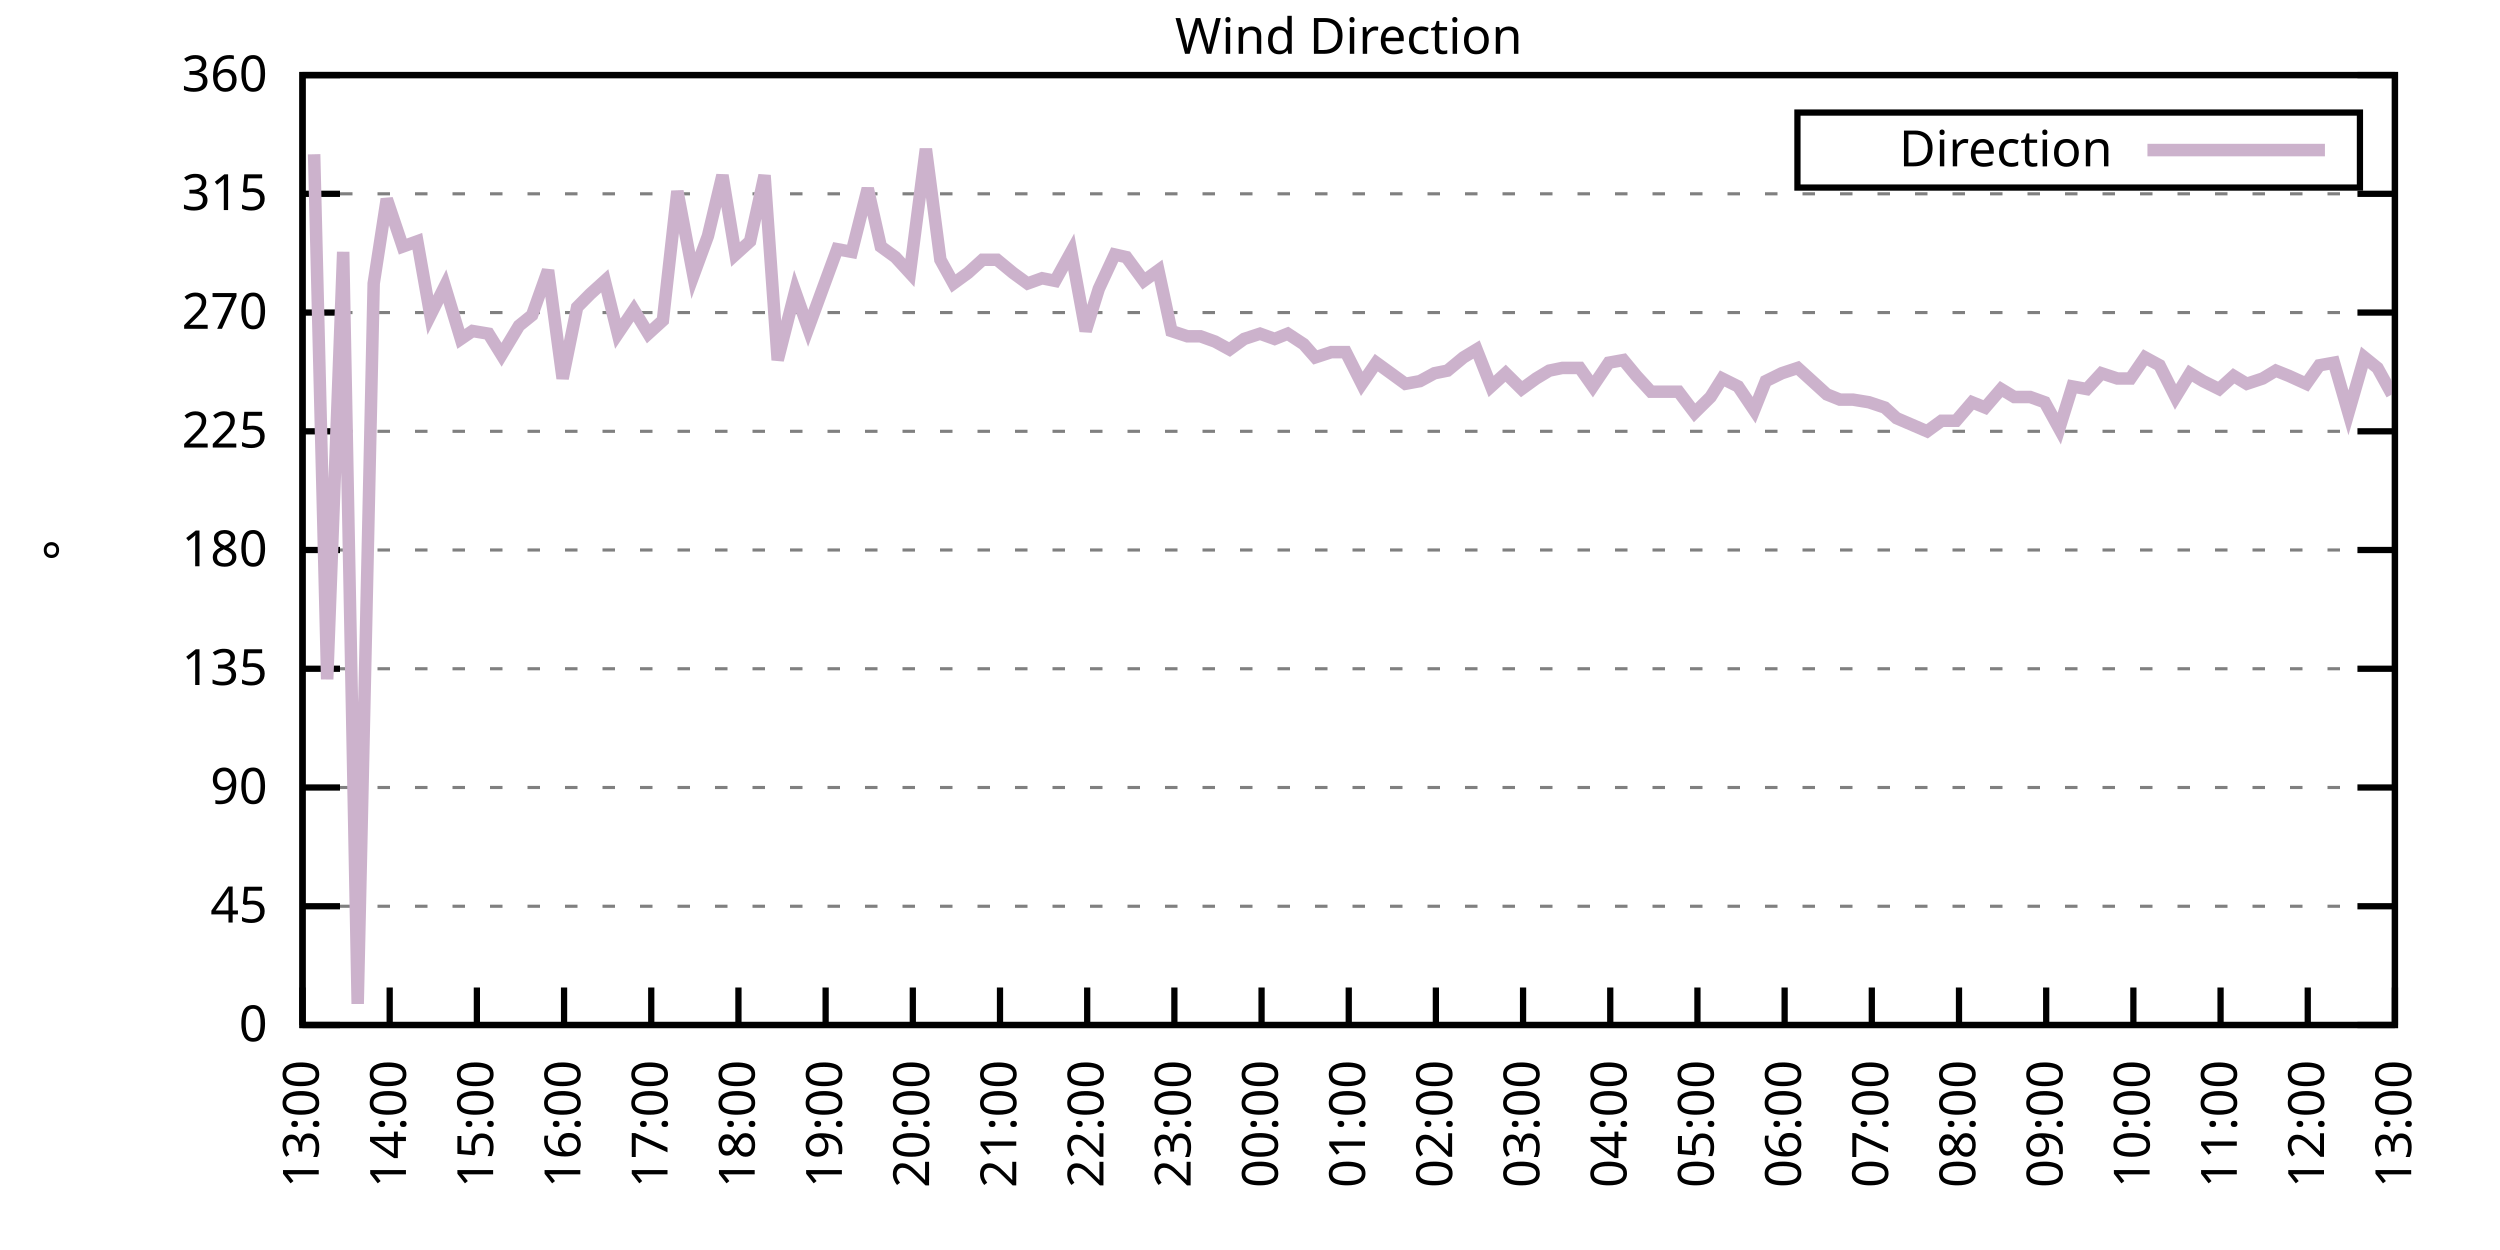
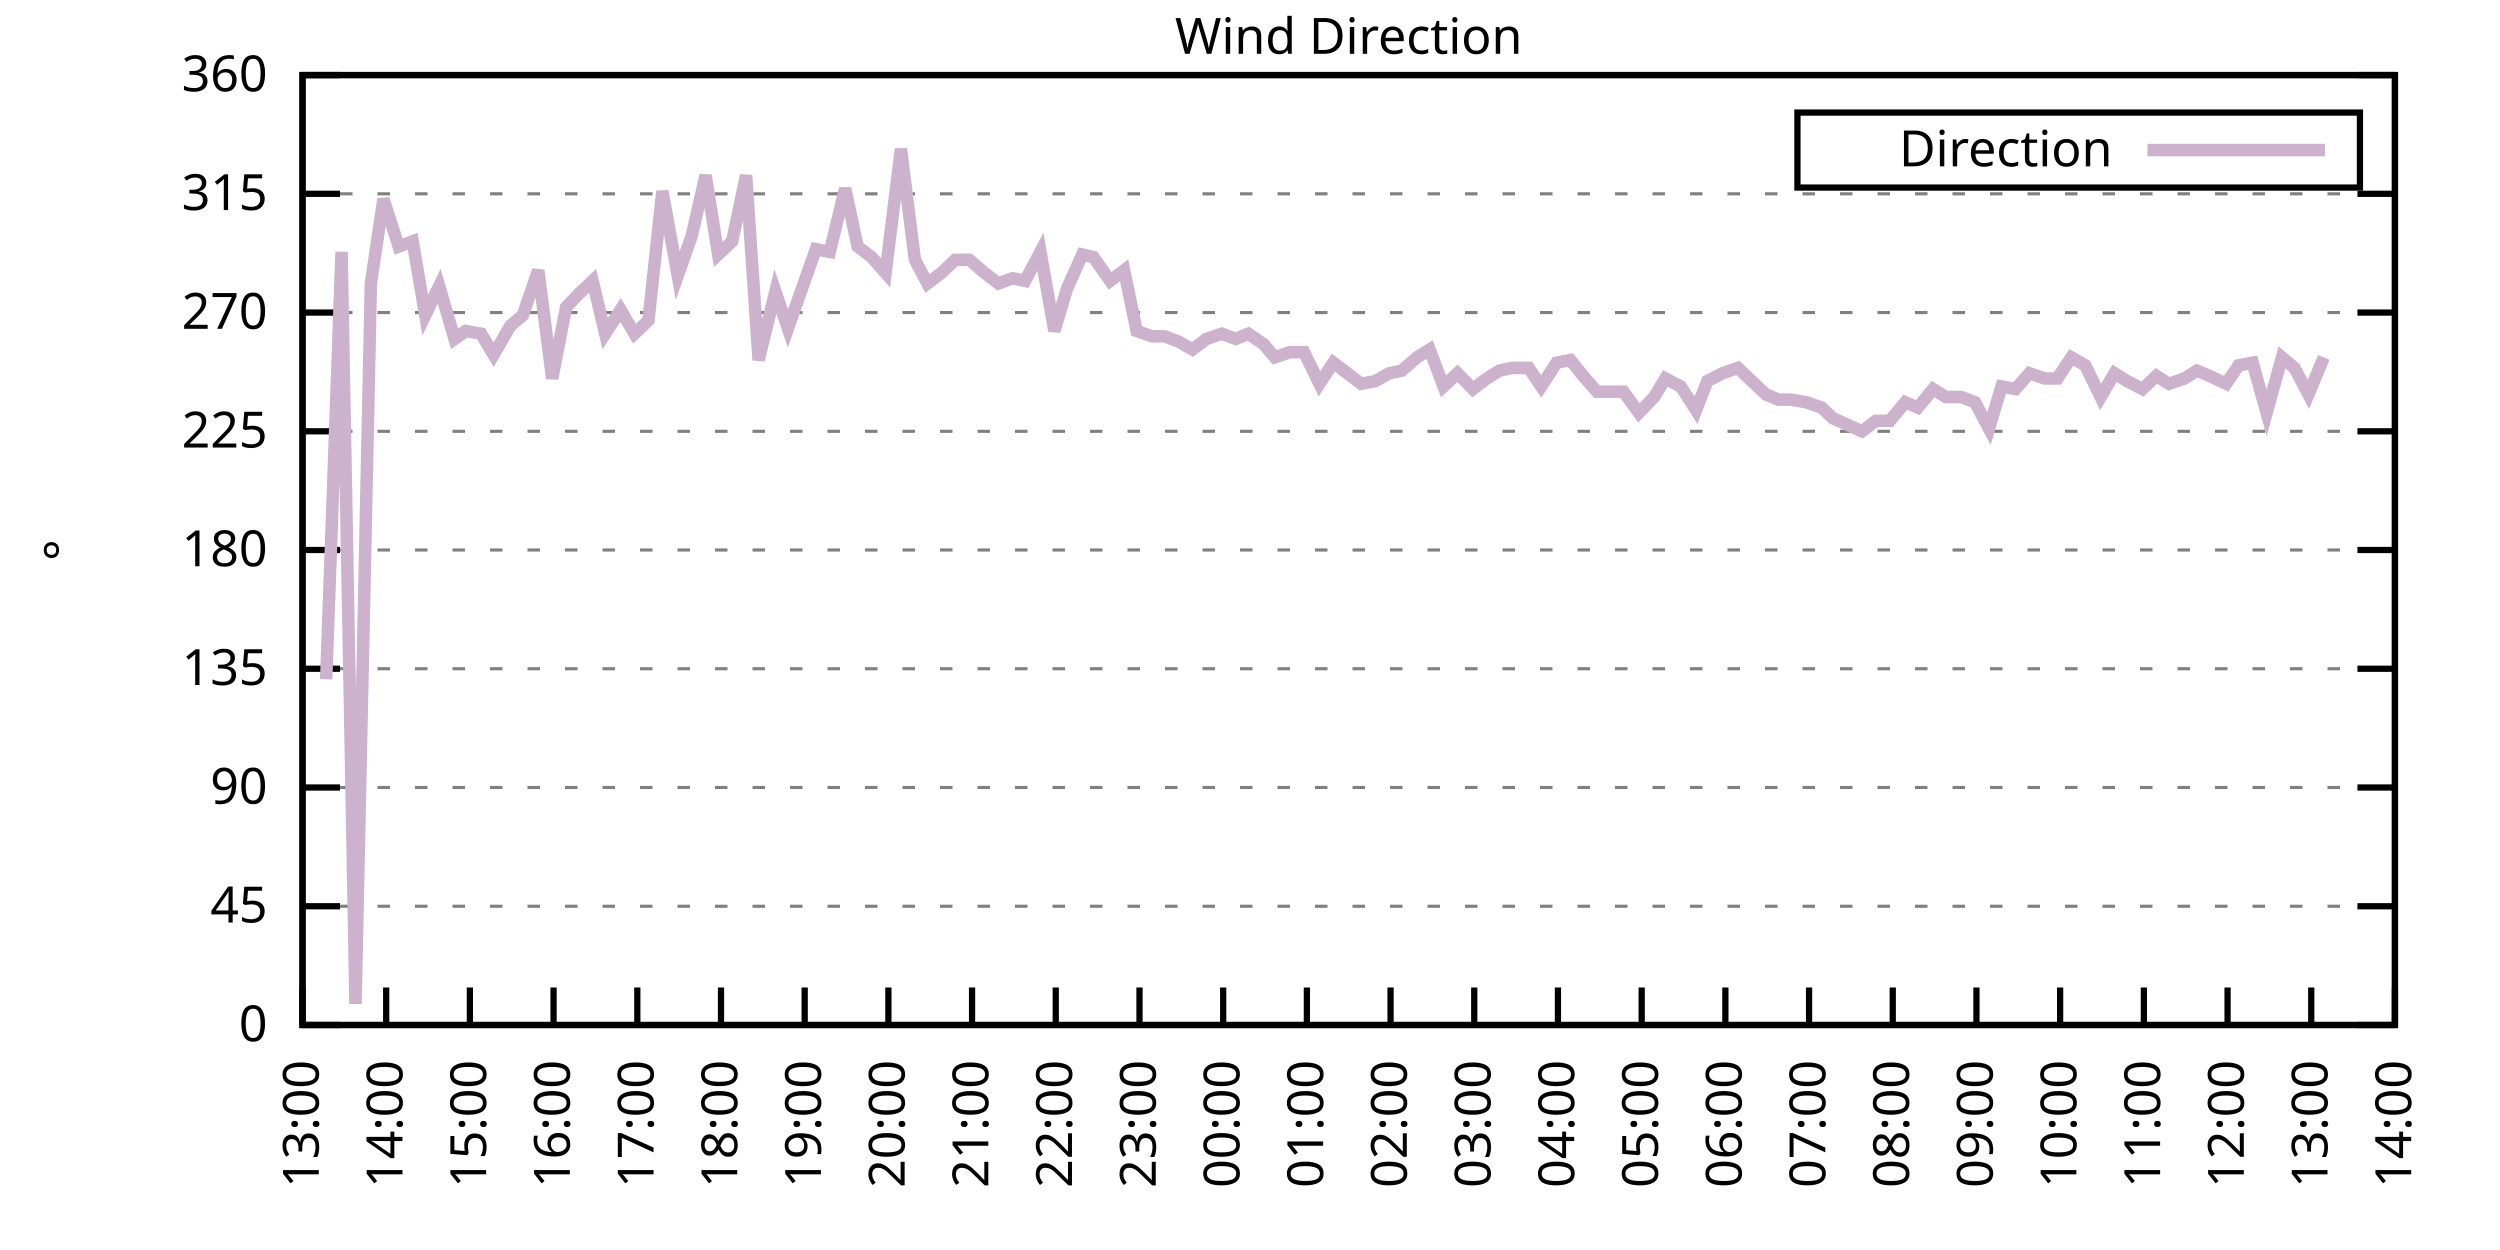
<svg xmlns="http://www.w3.org/2000/svg" xmlns:xlink="http://www.w3.org/1999/xlink" width="400" height="200" viewBox="0 0 400 200">
  <g id="gnuplot_canvas">
    <rect x="0" y="0" width="400" height="200" fill="none" />
    <defs>
      <circle id="gpDot" r="0.5" stroke-width="0.5" stroke="currentColor" />
      <path id="gpPt0" stroke-width="0.333" stroke="currentColor" d="M-1,0 h2 M0,-1 v2" />
      <path id="gpPt1" stroke-width="0.333" stroke="currentColor" d="M-1,-1 L1,1 M1,-1 L-1,1" />
      <path id="gpPt2" stroke-width="0.333" stroke="currentColor" d="M-1,0 L1,0 M0,-1 L0,1 M-1,-1 L1,1 M-1,1 L1,-1" />
      <rect id="gpPt3" stroke-width="0.333" stroke="currentColor" x="-1" y="-1" width="2" height="2" />
      <rect id="gpPt4" stroke-width="0.333" stroke="currentColor" fill="currentColor" x="-1" y="-1" width="2" height="2" />
      <circle id="gpPt5" stroke-width="0.333" stroke="currentColor" cx="0" cy="0" r="1" />
      <use xlink:href="#gpPt5" id="gpPt6" fill="currentColor" stroke="none" />
      <path id="gpPt7" stroke-width="0.333" stroke="currentColor" d="M0,-1.33 L-1.33,0.67 L1.33,0.67 z" />
      <use xlink:href="#gpPt7" id="gpPt8" fill="currentColor" stroke="none" />
      <use xlink:href="#gpPt7" id="gpPt9" stroke="currentColor" transform="rotate(180)" />
      <use xlink:href="#gpPt9" id="gpPt10" fill="currentColor" stroke="none" />
      <use xlink:href="#gpPt3" id="gpPt11" stroke="currentColor" transform="rotate(45)" />
      <use xlink:href="#gpPt11" id="gpPt12" fill="currentColor" stroke="none" />
      <path id="gpPt13" stroke-width="0.333" stroke="currentColor" d="M0,1.330 L1.265,0.411 L0.782,-1.067 L-0.782,-1.076 L-1.265,0.411 z" />
      <use xlink:href="#gpPt13" id="gpPt14" fill="currentColor" stroke="none" />
      <filter id="textbox" filterUnits="objectBoundingBox" x="0" y="0" height="1" width="1">
        <feFlood flood-color="white" flood-opacity="1" result="bgnd" />
        <feComposite in="SourceGraphic" in2="bgnd" operator="atop" />
      </filter>
      <filter id="greybox" filterUnits="objectBoundingBox" x="0" y="0" height="1" width="1">
        <feFlood flood-color="lightgrey" flood-opacity="1" result="grey" />
        <feComposite in="SourceGraphic" in2="grey" operator="atop" />
      </filter>
    </defs>
    <g fill="none" color="white" stroke="currentColor" stroke-width="1.00" stroke-linecap="butt" stroke-linejoin="miter">
</g>
    <g fill="none" color="black" stroke="currentColor" stroke-width="1.00" stroke-linecap="butt" stroke-linejoin="miter">
      <g stroke="none" shape-rendering="crispEdges">
        <polygon fill="rgb(255, 255, 255)" points="48.40,164.00 383.18,164.00 383.18,12.02 48.40,12.02 " />
      </g>
    </g>
    <g fill="none" color="black" stroke="currentColor" stroke-width="1.00" stroke-linecap="butt" stroke-linejoin="miter">
</g>
    <g fill="none" color="black" stroke="black" stroke-width="0.50" stroke-linecap="butt" stroke-linejoin="miter">
</g>
    <g fill="none" color="gray" stroke="currentColor" stroke-width="0.50" stroke-linecap="butt" stroke-linejoin="miter">
      <path stroke="gray" stroke-dasharray="2,4" class="gridline" d="M48.40,164.00 L383.19,164.00  " />
    </g>
    <g fill="none" color="gray" stroke="gray" stroke-width="1.00" stroke-linecap="butt" stroke-linejoin="miter">
</g>
    <g fill="none" color="black" stroke="currentColor" stroke-width="1.00" stroke-linecap="butt" stroke-linejoin="miter">
      <path stroke="black" d="M48.40,164.00 L54.40,164.00 M383.19,164.00 L377.19,164.00  " />
      <g transform="translate(42.80,166.60)" stroke="none" fill="black" font-family="Sans" font-size="8.00" text-anchor="end">
        <text>
          <tspan font-family="Sans"> 0</tspan>
        </text>
      </g>
    </g>
    <g fill="none" color="black" stroke="currentColor" stroke-width="1.00" stroke-linecap="butt" stroke-linejoin="miter">
</g>
    <g fill="none" color="black" stroke="black" stroke-width="0.50" stroke-linecap="butt" stroke-linejoin="miter">
</g>
    <g fill="none" color="gray" stroke="currentColor" stroke-width="0.50" stroke-linecap="butt" stroke-linejoin="miter">
      <path stroke="gray" stroke-dasharray="2,4" class="gridline" d="M48.40,145.00 L383.19,145.00  " />
    </g>
    <g fill="none" color="gray" stroke="gray" stroke-width="1.00" stroke-linecap="butt" stroke-linejoin="miter">
</g>
    <g fill="none" color="black" stroke="currentColor" stroke-width="1.00" stroke-linecap="butt" stroke-linejoin="miter">
      <path stroke="black" d="M48.40,145.00 L54.40,145.00 M383.19,145.00 L377.19,145.00  " />
      <g transform="translate(42.80,147.60)" stroke="none" fill="black" font-family="Sans" font-size="8.00" text-anchor="end">
        <text>
          <tspan font-family="Sans"> 45</tspan>
        </text>
      </g>
    </g>
    <g fill="none" color="black" stroke="currentColor" stroke-width="1.00" stroke-linecap="butt" stroke-linejoin="miter">
</g>
    <g fill="none" color="black" stroke="black" stroke-width="0.50" stroke-linecap="butt" stroke-linejoin="miter">
</g>
    <g fill="none" color="gray" stroke="currentColor" stroke-width="0.50" stroke-linecap="butt" stroke-linejoin="miter">
      <path stroke="gray" stroke-dasharray="2,4" class="gridline" d="M48.40,126.00 L383.19,126.00  " />
    </g>
    <g fill="none" color="gray" stroke="gray" stroke-width="1.00" stroke-linecap="butt" stroke-linejoin="miter">
</g>
    <g fill="none" color="black" stroke="currentColor" stroke-width="1.00" stroke-linecap="butt" stroke-linejoin="miter">
      <path stroke="black" d="M48.40,126.00 L54.40,126.00 M383.19,126.00 L377.19,126.00  " />
      <g transform="translate(42.80,128.60)" stroke="none" fill="black" font-family="Sans" font-size="8.00" text-anchor="end">
        <text>
          <tspan font-family="Sans"> 90</tspan>
        </text>
      </g>
    </g>
    <g fill="none" color="black" stroke="currentColor" stroke-width="1.00" stroke-linecap="butt" stroke-linejoin="miter">
</g>
    <g fill="none" color="black" stroke="black" stroke-width="0.50" stroke-linecap="butt" stroke-linejoin="miter">
</g>
    <g fill="none" color="gray" stroke="currentColor" stroke-width="0.50" stroke-linecap="butt" stroke-linejoin="miter">
      <path stroke="gray" stroke-dasharray="2,4" class="gridline" d="M48.40,107.00 L383.19,107.00  " />
    </g>
    <g fill="none" color="gray" stroke="gray" stroke-width="1.00" stroke-linecap="butt" stroke-linejoin="miter">
</g>
    <g fill="none" color="black" stroke="currentColor" stroke-width="1.00" stroke-linecap="butt" stroke-linejoin="miter">
      <path stroke="black" d="M48.40,107.00 L54.40,107.00 M383.19,107.00 L377.19,107.00  " />
      <g transform="translate(42.80,109.60)" stroke="none" fill="black" font-family="Sans" font-size="8.00" text-anchor="end">
        <text>
          <tspan font-family="Sans"> 135</tspan>
        </text>
      </g>
    </g>
    <g fill="none" color="black" stroke="currentColor" stroke-width="1.00" stroke-linecap="butt" stroke-linejoin="miter">
</g>
    <g fill="none" color="black" stroke="black" stroke-width="0.50" stroke-linecap="butt" stroke-linejoin="miter">
</g>
    <g fill="none" color="gray" stroke="currentColor" stroke-width="0.50" stroke-linecap="butt" stroke-linejoin="miter">
      <path stroke="gray" stroke-dasharray="2,4" class="gridline" d="M48.40,88.00 L383.19,88.00  " />
    </g>
    <g fill="none" color="gray" stroke="gray" stroke-width="1.00" stroke-linecap="butt" stroke-linejoin="miter">
</g>
    <g fill="none" color="black" stroke="currentColor" stroke-width="1.00" stroke-linecap="butt" stroke-linejoin="miter">
      <path stroke="black" d="M48.40,88.00 L54.40,88.00 M383.19,88.00 L377.19,88.00  " />
      <g transform="translate(42.80,90.60)" stroke="none" fill="black" font-family="Sans" font-size="8.00" text-anchor="end">
        <text>
          <tspan font-family="Sans"> 180</tspan>
        </text>
      </g>
    </g>
    <g fill="none" color="black" stroke="currentColor" stroke-width="1.00" stroke-linecap="butt" stroke-linejoin="miter">
</g>
    <g fill="none" color="black" stroke="black" stroke-width="0.50" stroke-linecap="butt" stroke-linejoin="miter">
</g>
    <g fill="none" color="gray" stroke="currentColor" stroke-width="0.50" stroke-linecap="butt" stroke-linejoin="miter">
      <path stroke="gray" stroke-dasharray="2,4" class="gridline" d="M48.40,69.01 L383.19,69.01  " />
    </g>
    <g fill="none" color="gray" stroke="gray" stroke-width="1.00" stroke-linecap="butt" stroke-linejoin="miter">
</g>
    <g fill="none" color="black" stroke="currentColor" stroke-width="1.00" stroke-linecap="butt" stroke-linejoin="miter">
      <path stroke="black" d="M48.40,69.01 L54.40,69.01 M383.19,69.01 L377.19,69.01  " />
      <g transform="translate(42.80,71.61)" stroke="none" fill="black" font-family="Sans" font-size="8.00" text-anchor="end">
        <text>
          <tspan font-family="Sans"> 225</tspan>
        </text>
      </g>
    </g>
    <g fill="none" color="black" stroke="currentColor" stroke-width="1.00" stroke-linecap="butt" stroke-linejoin="miter">
</g>
    <g fill="none" color="black" stroke="black" stroke-width="0.50" stroke-linecap="butt" stroke-linejoin="miter">
</g>
    <g fill="none" color="gray" stroke="currentColor" stroke-width="0.50" stroke-linecap="butt" stroke-linejoin="miter">
      <path stroke="gray" stroke-dasharray="2,4" class="gridline" d="M48.40,50.01 L383.19,50.01  " />
    </g>
    <g fill="none" color="gray" stroke="gray" stroke-width="1.00" stroke-linecap="butt" stroke-linejoin="miter">
</g>
    <g fill="none" color="black" stroke="currentColor" stroke-width="1.00" stroke-linecap="butt" stroke-linejoin="miter">
      <path stroke="black" d="M48.40,50.01 L54.40,50.01 M383.19,50.01 L377.19,50.01  " />
      <g transform="translate(42.80,52.61)" stroke="none" fill="black" font-family="Sans" font-size="8.00" text-anchor="end">
        <text>
          <tspan font-family="Sans"> 270</tspan>
        </text>
      </g>
    </g>
    <g fill="none" color="black" stroke="currentColor" stroke-width="1.00" stroke-linecap="butt" stroke-linejoin="miter">
</g>
    <g fill="none" color="black" stroke="black" stroke-width="0.50" stroke-linecap="butt" stroke-linejoin="miter">
</g>
    <g fill="none" color="gray" stroke="currentColor" stroke-width="0.50" stroke-linecap="butt" stroke-linejoin="miter">
      <path stroke="gray" stroke-dasharray="2,4" class="gridline" d="M48.40,31.01 L383.19,31.01  " />
    </g>
    <g fill="none" color="gray" stroke="gray" stroke-width="1.00" stroke-linecap="butt" stroke-linejoin="miter">
</g>
    <g fill="none" color="black" stroke="currentColor" stroke-width="1.00" stroke-linecap="butt" stroke-linejoin="miter">
      <path stroke="black" d="M48.40,31.01 L54.40,31.01 M383.19,31.01 L377.19,31.01  " />
      <g transform="translate(42.80,33.61)" stroke="none" fill="black" font-family="Sans" font-size="8.00" text-anchor="end">
        <text>
          <tspan font-family="Sans"> 315</tspan>
        </text>
      </g>
    </g>
    <g fill="none" color="black" stroke="currentColor" stroke-width="1.00" stroke-linecap="butt" stroke-linejoin="miter">
</g>
    <g fill="none" color="black" stroke="black" stroke-width="0.50" stroke-linecap="butt" stroke-linejoin="miter">
</g>
    <g fill="none" color="gray" stroke="currentColor" stroke-width="0.50" stroke-linecap="butt" stroke-linejoin="miter">
      <path stroke="gray" stroke-dasharray="2,4" class="gridline" d="M48.40,12.01 L383.19,12.01  " />
    </g>
    <g fill="none" color="gray" stroke="gray" stroke-width="1.00" stroke-linecap="butt" stroke-linejoin="miter">
</g>
    <g fill="none" color="black" stroke="currentColor" stroke-width="1.00" stroke-linecap="butt" stroke-linejoin="miter">
      <path stroke="black" d="M48.40,12.01 L54.40,12.01 M383.19,12.01 L377.19,12.01  " />
      <g transform="translate(42.80,14.61)" stroke="none" fill="black" font-family="Sans" font-size="8.00" text-anchor="end">
        <text>
          <tspan font-family="Sans"> 360</tspan>
        </text>
      </g>
    </g>
    <g fill="none" color="black" stroke="currentColor" stroke-width="1.00" stroke-linecap="butt" stroke-linejoin="miter">
      <path stroke="black" d="M48.40,164.00 L48.40,158.00  " />
      <g transform="translate(51.00,169.60) rotate(270.00)" stroke="none" fill="black" font-family="Sans" font-size="8.00" text-anchor="end">
        <text>
          <tspan font-family="Sans">13:00</tspan>
        </text>
      </g>
    </g>
    <g fill="none" color="black" stroke="currentColor" stroke-width="1.00" stroke-linecap="butt" stroke-linejoin="miter">
-       <path stroke="black" d="M62.35,164.00 L62.35,158.00  " />
-       <g transform="translate(64.95,169.60) rotate(270.00)" stroke="none" fill="black" font-family="Sans" font-size="8.00" text-anchor="end">
+       <path stroke="black" d="M61.79,164.00 L61.79,158.00  " />
+       <g transform="translate(64.39,169.60) rotate(270.00)" stroke="none" fill="black" font-family="Sans" font-size="8.00" text-anchor="end">
        <text>
          <tspan font-family="Sans">14:00</tspan>
        </text>
      </g>
    </g>
    <g fill="none" color="black" stroke="currentColor" stroke-width="1.00" stroke-linecap="butt" stroke-linejoin="miter">
-       <path stroke="black" d="M76.30,164.00 L76.30,158.00  " />
-       <g transform="translate(78.90,169.60) rotate(270.00)" stroke="none" fill="black" font-family="Sans" font-size="8.00" text-anchor="end">
+       <path stroke="black" d="M75.18,164.00 L75.18,158.00  " />
+       <g transform="translate(77.78,169.60) rotate(270.00)" stroke="none" fill="black" font-family="Sans" font-size="8.00" text-anchor="end">
        <text>
          <tspan font-family="Sans">15:00</tspan>
        </text>
      </g>
    </g>
    <g fill="none" color="black" stroke="currentColor" stroke-width="1.00" stroke-linecap="butt" stroke-linejoin="miter">
-       <path stroke="black" d="M90.25,164.00 L90.25,158.00  " />
-       <g transform="translate(92.85,169.60) rotate(270.00)" stroke="none" fill="black" font-family="Sans" font-size="8.00" text-anchor="end">
+       <path stroke="black" d="M88.57,164.00 L88.57,158.00  " />
+       <g transform="translate(91.17,169.60) rotate(270.00)" stroke="none" fill="black" font-family="Sans" font-size="8.00" text-anchor="end">
        <text>
          <tspan font-family="Sans">16:00</tspan>
        </text>
      </g>
    </g>
    <g fill="none" color="black" stroke="currentColor" stroke-width="1.00" stroke-linecap="butt" stroke-linejoin="miter">
-       <path stroke="black" d="M104.20,164.00 L104.20,158.00  " />
-       <g transform="translate(106.80,169.60) rotate(270.00)" stroke="none" fill="black" font-family="Sans" font-size="8.00" text-anchor="end">
+       <path stroke="black" d="M101.97,164.00 L101.97,158.00  " />
+       <g transform="translate(104.57,169.60) rotate(270.00)" stroke="none" fill="black" font-family="Sans" font-size="8.00" text-anchor="end">
        <text>
          <tspan font-family="Sans">17:00</tspan>
        </text>
      </g>
    </g>
    <g fill="none" color="black" stroke="currentColor" stroke-width="1.00" stroke-linecap="butt" stroke-linejoin="miter">
-       <path stroke="black" d="M118.15,164.00 L118.15,158.00  " />
-       <g transform="translate(120.75,169.60) rotate(270.00)" stroke="none" fill="black" font-family="Sans" font-size="8.00" text-anchor="end">
+       <path stroke="black" d="M115.36,164.00 L115.36,158.00  " />
+       <g transform="translate(117.96,169.60) rotate(270.00)" stroke="none" fill="black" font-family="Sans" font-size="8.00" text-anchor="end">
        <text>
          <tspan font-family="Sans">18:00</tspan>
        </text>
      </g>
    </g>
    <g fill="none" color="black" stroke="currentColor" stroke-width="1.00" stroke-linecap="butt" stroke-linejoin="miter">
-       <path stroke="black" d="M132.10,164.00 L132.10,158.00  " />
-       <g transform="translate(134.70,169.60) rotate(270.00)" stroke="none" fill="black" font-family="Sans" font-size="8.00" text-anchor="end">
+       <path stroke="black" d="M128.75,164.00 L128.75,158.00  " />
+       <g transform="translate(131.35,169.60) rotate(270.00)" stroke="none" fill="black" font-family="Sans" font-size="8.00" text-anchor="end">
        <text>
          <tspan font-family="Sans">19:00</tspan>
        </text>
      </g>
    </g>
    <g fill="none" color="black" stroke="currentColor" stroke-width="1.00" stroke-linecap="butt" stroke-linejoin="miter">
-       <path stroke="black" d="M146.05,164.00 L146.05,158.00  " />
-       <g transform="translate(148.65,169.60) rotate(270.00)" stroke="none" fill="black" font-family="Sans" font-size="8.00" text-anchor="end">
+       <path stroke="black" d="M142.14,164.00 L142.14,158.00  " />
+       <g transform="translate(144.74,169.60) rotate(270.00)" stroke="none" fill="black" font-family="Sans" font-size="8.00" text-anchor="end">
        <text>
          <tspan font-family="Sans">20:00</tspan>
        </text>
      </g>
    </g>
    <g fill="none" color="black" stroke="currentColor" stroke-width="1.00" stroke-linecap="butt" stroke-linejoin="miter">
-       <path stroke="black" d="M160.00,164.00 L160.00,158.00  " />
-       <g transform="translate(162.60,169.60) rotate(270.00)" stroke="none" fill="black" font-family="Sans" font-size="8.00" text-anchor="end">
+       <path stroke="black" d="M155.53,164.00 L155.53,158.00  " />
+       <g transform="translate(158.13,169.60) rotate(270.00)" stroke="none" fill="black" font-family="Sans" font-size="8.00" text-anchor="end">
        <text>
          <tspan font-family="Sans">21:00</tspan>
        </text>
      </g>
    </g>
    <g fill="none" color="black" stroke="currentColor" stroke-width="1.00" stroke-linecap="butt" stroke-linejoin="miter">
-       <path stroke="black" d="M173.95,164.00 L173.95,158.00  " />
-       <g transform="translate(176.55,169.60) rotate(270.00)" stroke="none" fill="black" font-family="Sans" font-size="8.00" text-anchor="end">
+       <path stroke="black" d="M168.92,164.00 L168.92,158.00  " />
+       <g transform="translate(171.52,169.60) rotate(270.00)" stroke="none" fill="black" font-family="Sans" font-size="8.00" text-anchor="end">
        <text>
          <tspan font-family="Sans">22:00</tspan>
        </text>
      </g>
    </g>
    <g fill="none" color="black" stroke="currentColor" stroke-width="1.00" stroke-linecap="butt" stroke-linejoin="miter">
-       <path stroke="black" d="M187.90,164.00 L187.90,158.00  " />
-       <g transform="translate(190.50,169.60) rotate(270.00)" stroke="none" fill="black" font-family="Sans" font-size="8.00" text-anchor="end">
+       <path stroke="black" d="M182.32,164.00 L182.32,158.00  " />
+       <g transform="translate(184.92,169.60) rotate(270.00)" stroke="none" fill="black" font-family="Sans" font-size="8.00" text-anchor="end">
        <text>
          <tspan font-family="Sans">23:00</tspan>
        </text>
      </g>
    </g>
    <g fill="none" color="black" stroke="currentColor" stroke-width="1.00" stroke-linecap="butt" stroke-linejoin="miter">
-       <path stroke="black" d="M201.85,164.00 L201.85,158.00  " />
-       <g transform="translate(204.45,169.60) rotate(270.00)" stroke="none" fill="black" font-family="Sans" font-size="8.00" text-anchor="end">
+       <path stroke="black" d="M195.71,164.00 L195.71,158.00  " />
+       <g transform="translate(198.31,169.60) rotate(270.00)" stroke="none" fill="black" font-family="Sans" font-size="8.00" text-anchor="end">
        <text>
          <tspan font-family="Sans">00:00</tspan>
        </text>
      </g>
    </g>
    <g fill="none" color="black" stroke="currentColor" stroke-width="1.00" stroke-linecap="butt" stroke-linejoin="miter">
-       <path stroke="black" d="M215.80,164.00 L215.80,158.00  " />
-       <g transform="translate(218.40,169.60) rotate(270.00)" stroke="none" fill="black" font-family="Sans" font-size="8.00" text-anchor="end">
+       <path stroke="black" d="M209.10,164.00 L209.10,158.00  " />
+       <g transform="translate(211.70,169.60) rotate(270.00)" stroke="none" fill="black" font-family="Sans" font-size="8.00" text-anchor="end">
        <text>
          <tspan font-family="Sans">01:00</tspan>
        </text>
      </g>
    </g>
    <g fill="none" color="black" stroke="currentColor" stroke-width="1.00" stroke-linecap="butt" stroke-linejoin="miter">
-       <path stroke="black" d="M229.74,164.00 L229.74,158.00  " />
-       <g transform="translate(232.34,169.60) rotate(270.00)" stroke="none" fill="black" font-family="Sans" font-size="8.00" text-anchor="end">
+       <path stroke="black" d="M222.49,164.00 L222.49,158.00  " />
+       <g transform="translate(225.09,169.60) rotate(270.00)" stroke="none" fill="black" font-family="Sans" font-size="8.00" text-anchor="end">
        <text>
          <tspan font-family="Sans">02:00</tspan>
        </text>
      </g>
    </g>
    <g fill="none" color="black" stroke="currentColor" stroke-width="1.00" stroke-linecap="butt" stroke-linejoin="miter">
-       <path stroke="black" d="M243.69,164.00 L243.69,158.00  " />
-       <g transform="translate(246.29,169.60) rotate(270.00)" stroke="none" fill="black" font-family="Sans" font-size="8.00" text-anchor="end">
+       <path stroke="black" d="M235.88,164.00 L235.88,158.00  " />
+       <g transform="translate(238.48,169.60) rotate(270.00)" stroke="none" fill="black" font-family="Sans" font-size="8.00" text-anchor="end">
        <text>
          <tspan font-family="Sans">03:00</tspan>
        </text>
      </g>
    </g>
    <g fill="none" color="black" stroke="currentColor" stroke-width="1.00" stroke-linecap="butt" stroke-linejoin="miter">
-       <path stroke="black" d="M257.64,164.00 L257.64,158.00  " />
-       <g transform="translate(260.24,169.60) rotate(270.00)" stroke="none" fill="black" font-family="Sans" font-size="8.00" text-anchor="end">
+       <path stroke="black" d="M249.27,164.00 L249.27,158.00  " />
+       <g transform="translate(251.87,169.60) rotate(270.00)" stroke="none" fill="black" font-family="Sans" font-size="8.00" text-anchor="end">
        <text>
          <tspan font-family="Sans">04:00</tspan>
        </text>
      </g>
    </g>
    <g fill="none" color="black" stroke="currentColor" stroke-width="1.00" stroke-linecap="butt" stroke-linejoin="miter">
-       <path stroke="black" d="M271.59,164.00 L271.59,158.00  " />
-       <g transform="translate(274.19,169.60) rotate(270.00)" stroke="none" fill="black" font-family="Sans" font-size="8.00" text-anchor="end">
+       <path stroke="black" d="M262.67,164.00 L262.67,158.00  " />
+       <g transform="translate(265.27,169.60) rotate(270.00)" stroke="none" fill="black" font-family="Sans" font-size="8.00" text-anchor="end">
        <text>
          <tspan font-family="Sans">05:00</tspan>
        </text>
      </g>
    </g>
    <g fill="none" color="black" stroke="currentColor" stroke-width="1.00" stroke-linecap="butt" stroke-linejoin="miter">
-       <path stroke="black" d="M285.54,164.00 L285.54,158.00  " />
-       <g transform="translate(288.14,169.60) rotate(270.00)" stroke="none" fill="black" font-family="Sans" font-size="8.00" text-anchor="end">
+       <path stroke="black" d="M276.06,164.00 L276.06,158.00  " />
+       <g transform="translate(278.66,169.60) rotate(270.00)" stroke="none" fill="black" font-family="Sans" font-size="8.00" text-anchor="end">
        <text>
          <tspan font-family="Sans">06:00</tspan>
        </text>
      </g>
    </g>
    <g fill="none" color="black" stroke="currentColor" stroke-width="1.00" stroke-linecap="butt" stroke-linejoin="miter">
-       <path stroke="black" d="M299.49,164.00 L299.49,158.00  " />
-       <g transform="translate(302.09,169.60) rotate(270.00)" stroke="none" fill="black" font-family="Sans" font-size="8.00" text-anchor="end">
+       <path stroke="black" d="M289.45,164.00 L289.45,158.00  " />
+       <g transform="translate(292.05,169.60) rotate(270.00)" stroke="none" fill="black" font-family="Sans" font-size="8.00" text-anchor="end">
        <text>
          <tspan font-family="Sans">07:00</tspan>
        </text>
      </g>
    </g>
    <g fill="none" color="black" stroke="currentColor" stroke-width="1.00" stroke-linecap="butt" stroke-linejoin="miter">
-       <path stroke="black" d="M313.44,164.00 L313.44,158.00  " />
-       <g transform="translate(316.04,169.60) rotate(270.00)" stroke="none" fill="black" font-family="Sans" font-size="8.00" text-anchor="end">
+       <path stroke="black" d="M302.84,164.00 L302.84,158.00  " />
+       <g transform="translate(305.44,169.60) rotate(270.00)" stroke="none" fill="black" font-family="Sans" font-size="8.00" text-anchor="end">
        <text>
          <tspan font-family="Sans">08:00</tspan>
        </text>
      </g>
    </g>
    <g fill="none" color="black" stroke="currentColor" stroke-width="1.00" stroke-linecap="butt" stroke-linejoin="miter">
-       <path stroke="black" d="M327.39,164.00 L327.39,158.00  " />
-       <g transform="translate(329.99,169.60) rotate(270.00)" stroke="none" fill="black" font-family="Sans" font-size="8.00" text-anchor="end">
+       <path stroke="black" d="M316.23,164.00 L316.23,158.00  " />
+       <g transform="translate(318.83,169.60) rotate(270.00)" stroke="none" fill="black" font-family="Sans" font-size="8.00" text-anchor="end">
        <text>
          <tspan font-family="Sans">09:00</tspan>
        </text>
      </g>
    </g>
    <g fill="none" color="black" stroke="currentColor" stroke-width="1.00" stroke-linecap="butt" stroke-linejoin="miter">
-       <path stroke="black" d="M341.34,164.00 L341.34,158.00  " />
-       <g transform="translate(343.94,169.60) rotate(270.00)" stroke="none" fill="black" font-family="Sans" font-size="8.00" text-anchor="end">
+       <path stroke="black" d="M329.62,164.00 L329.62,158.00  " />
+       <g transform="translate(332.22,169.60) rotate(270.00)" stroke="none" fill="black" font-family="Sans" font-size="8.00" text-anchor="end">
        <text>
          <tspan font-family="Sans">10:00</tspan>
        </text>
      </g>
    </g>
    <g fill="none" color="black" stroke="currentColor" stroke-width="1.00" stroke-linecap="butt" stroke-linejoin="miter">
-       <path stroke="black" d="M355.29,164.00 L355.29,158.00  " />
-       <g transform="translate(357.89,169.60) rotate(270.00)" stroke="none" fill="black" font-family="Sans" font-size="8.00" text-anchor="end">
+       <path stroke="black" d="M343.02,164.00 L343.02,158.00  " />
+       <g transform="translate(345.62,169.60) rotate(270.00)" stroke="none" fill="black" font-family="Sans" font-size="8.00" text-anchor="end">
        <text>
          <tspan font-family="Sans">11:00</tspan>
        </text>
      </g>
    </g>
    <g fill="none" color="black" stroke="currentColor" stroke-width="1.00" stroke-linecap="butt" stroke-linejoin="miter">
-       <path stroke="black" d="M369.24,164.00 L369.24,158.00  " />
-       <g transform="translate(371.84,169.60) rotate(270.00)" stroke="none" fill="black" font-family="Sans" font-size="8.00" text-anchor="end">
+       <path stroke="black" d="M356.41,164.00 L356.41,158.00  " />
+       <g transform="translate(359.01,169.60) rotate(270.00)" stroke="none" fill="black" font-family="Sans" font-size="8.00" text-anchor="end">
        <text>
          <tspan font-family="Sans">12:00</tspan>
+         </text>
+       </g>
+     </g>
+     <g fill="none" color="black" stroke="currentColor" stroke-width="1.00" stroke-linecap="butt" stroke-linejoin="miter">
+       <path stroke="black" d="M369.80,164.00 L369.80,158.00  " />
+       <g transform="translate(372.40,169.60) rotate(270.00)" stroke="none" fill="black" font-family="Sans" font-size="8.00" text-anchor="end">
+         <text>
+           <tspan font-family="Sans">13:00</tspan>
        </text>
      </g>
    </g>
    <g fill="none" color="black" stroke="currentColor" stroke-width="1.00" stroke-linecap="butt" stroke-linejoin="miter">
      <path stroke="black" d="M383.19,164.00 L383.19,158.00  " />
      <g transform="translate(385.79,169.60) rotate(270.00)" stroke="none" fill="black" font-family="Sans" font-size="8.00" text-anchor="end">
        <text>
-           <tspan font-family="Sans">13:00</tspan>
+           <tspan font-family="Sans">14:00</tspan>
        </text>
      </g>
    </g>
    <g fill="none" color="black" stroke="currentColor" stroke-width="1.00" stroke-linecap="butt" stroke-linejoin="miter">
</g>
    <g fill="none" color="black" stroke="currentColor" stroke-width="1.00" stroke-linecap="butt" stroke-linejoin="miter">
      <path stroke="black" d="M48.40,12.01 L48.40,164.00 L383.19,164.00 L383.19,12.01 L48.40,12.01 Z  " />
    </g>
    <g fill="none" color="black" stroke="currentColor" stroke-width="1.00" stroke-linecap="butt" stroke-linejoin="miter">
</g>
    <g fill="none" color="black" stroke="currentColor" stroke-width="1.00" stroke-linecap="butt" stroke-linejoin="miter">
      <path stroke="black" d="M287.59,30.01 L287.59,18.01 L377.59,18.01 L377.59,30.01 L287.59,30.01 Z  " />
    </g>
    <g id="Wind_direction_plot_1">
      <g fill="none" color="white" stroke="black" stroke-width="2.00" stroke-linecap="butt" stroke-linejoin="miter">
</g>
      <g fill="none" color="black" stroke="currentColor" stroke-width="2.00" stroke-linecap="butt" stroke-linejoin="miter">
        <g transform="translate(337.99,26.61)" stroke="none" fill="black" font-family="Sans" font-size="8.00" text-anchor="end">
          <text>
            <tspan font-family="Sans">Direction</tspan>
          </text>
        </g>
      </g>
      <g fill="none" color="black" stroke="currentColor" stroke-width="2.00" stroke-linecap="butt" stroke-linejoin="miter">
-         <path stroke="rgb(204, 178, 204)" d="M343.59,24.01 L371.99,24.01 M50.26,24.68 L52.35,108.69 L54.91,40.30 L57.23,160.62 L59.79,45.36 L61.88,31.85   L64.44,39.45 L66.77,38.61 L68.86,50.43 L71.18,45.79 L73.74,54.23 L75.60,52.96 L78.16,53.39 L80.25,56.76   L83.04,52.12 L85.13,50.43 L87.69,43.25 L90.02,60.56 L92.34,49.16 L94.43,47.05 L96.76,44.94 L98.85,53.39   L101.41,49.59 L103.73,53.39 L106.06,51.27 L108.38,30.59 L110.94,44.10 L113.27,37.76 L115.59,28.05 L117.68,40.72   L120.01,38.61 L122.33,28.05 L124.43,57.61 L127.22,46.63 L129.31,52.54 L131.63,46.21 L133.96,39.87 L136.28,40.30   L138.84,30.16 L140.93,39.45 L143.26,41.14 L145.58,43.67 L148.14,23.83 L150.46,41.56 L152.56,45.36 L154.88,43.67   L157.21,41.56 L159.53,41.56 L162.09,43.67 L164.41,45.36 L166.74,44.52 L168.83,44.94 L171.39,40.30 L173.71,52.96   L175.81,46.21 L178.36,40.72 L180.22,41.14 L183.01,44.94 L185.34,43.25 L187.43,52.96 L189.99,53.81 L192.08,53.81   L194.41,54.65 L196.73,55.92 L199.06,54.23 L201.61,53.39 L203.94,54.23 L206.03,53.39 L208.59,55.07 L210.45,57.18   L213.01,56.34 L215.33,56.34 L217.89,61.41 L220.21,58.03 L222.54,59.72 L224.86,61.41 L227.19,60.98 L229.51,59.72   L231.60,59.30 L234.16,57.18 L236.25,55.92 L238.58,61.83 L240.90,59.72 L243.46,62.25 L245.79,60.56 L247.88,59.30   L249.97,58.87 L252.76,58.87 L254.85,61.83 L257.41,58.03 L259.74,57.61 L261.83,60.14 L264.15,62.67 L266.71,62.67   L268.57,62.67 L271.13,66.05 L273.69,63.52 L275.55,60.56 L278.10,61.83 L280.66,65.63 L282.52,60.98 L285.08,59.72   L287.64,58.87 L289.50,60.56 L292.29,63.10 L294.38,63.94 L296.47,63.94 L299.03,64.36 L301.58,65.21 L303.44,66.90   L308.33,69.01 L310.65,67.32 L312.98,67.32 L315.53,64.36 L317.63,65.21 L320.18,62.25 L322.28,63.52 L324.83,63.52   L327.16,64.36 L329.48,68.58 L331.58,61.83 L333.90,62.25 L336.23,59.72 L338.78,60.56 L340.88,60.56 L343.20,57.18   L345.53,58.45 L348.08,63.52 L350.41,59.72 L352.50,60.98 L355.06,62.25 L357.38,60.14 L359.48,61.41 L362.03,60.56   L364.13,59.30 L366.22,60.14 L369.01,61.41 L371.10,58.45 L373.43,58.03 L375.75,66.05 L378.31,57.18 L380.40,58.87   L382.73,63.10  " />
+         <path stroke="rgb(204, 178, 204)" d="M343.59,24.01 L371.99,24.01 M52.19,108.69 L54.65,40.30 L56.88,160.62 L59.34,45.36 L61.35,31.85 L63.80,39.45   L66.03,38.61 L68.04,50.43 L70.27,45.79 L72.73,54.23 L74.51,52.96 L76.97,53.39 L78.98,56.76 L81.66,52.12   L83.66,50.43 L86.12,43.25 L88.35,60.56 L90.58,49.16 L92.59,47.05 L94.82,44.94 L96.83,53.39 L99.29,49.59   L101.52,53.39 L103.75,51.27 L105.98,30.59 L108.44,44.10 L110.67,37.76 L112.90,28.05 L114.91,40.72 L117.14,38.61   L119.38,28.05 L121.38,57.61 L124.06,46.63 L126.07,52.54 L128.30,46.21 L130.54,39.87 L132.77,40.30 L135.22,30.16   L137.23,39.45 L139.46,41.14 L141.69,43.67 L144.15,23.83 L146.38,41.56 L148.39,45.36 L150.62,43.67 L152.85,41.56   L155.09,41.56 L157.54,43.67 L159.77,45.36 L162.01,44.52 L164.01,44.94 L166.47,40.30 L168.70,52.96 L170.71,46.21   L173.17,40.72 L174.95,41.14 L177.63,44.94 L179.86,43.25 L181.87,52.96 L184.32,53.81 L186.33,53.81 L188.57,54.65   L190.80,55.92 L193.03,54.23 L195.48,53.39 L197.72,54.23 L199.73,53.39 L202.18,55.07 L203.97,57.18 L206.42,56.34   L208.65,56.34 L211.11,61.41 L213.34,58.03 L215.57,59.72 L217.80,61.41 L220.04,60.98 L222.27,59.72 L224.28,59.30   L226.73,57.18 L228.74,55.92 L230.97,61.83 L233.20,59.72 L235.66,62.25 L237.89,60.56 L239.90,59.30 L241.91,58.87   L244.59,58.87 L246.60,61.83 L249.05,58.03 L251.28,57.61 L253.29,60.14 L255.52,62.67 L257.98,62.67 L259.76,62.67   L262.22,66.05 L264.67,63.52 L266.46,60.56 L268.92,61.83 L271.37,65.63 L273.16,60.98 L275.61,59.72 L278.07,58.87   L279.85,60.56 L282.53,63.10 L284.54,63.94 L286.55,63.94 L289.00,64.36 L291.46,65.21 L293.24,66.90 L297.93,69.01   L300.16,67.32 L302.39,67.32 L304.85,64.36 L306.86,65.21 L309.31,62.25 L311.32,63.52 L313.78,63.52 L316.01,64.36   L318.24,68.58 L320.25,61.83 L322.48,62.25 L324.71,59.72 L327.17,60.56 L329.18,60.56 L331.41,57.18 L333.64,58.45   L336.10,63.52 L338.33,59.72 L340.34,60.98 L342.79,62.25 L345.02,60.14 L347.03,61.41 L349.49,60.56 L351.50,59.30   L353.51,60.14 L356.18,61.41 L358.19,58.45 L360.42,58.03 L362.66,66.05 L365.11,57.18 L367.12,58.87 L369.35,63.10   L371.81,57.18  " />
      </g>
    </g>
    <g fill="none" color="black" stroke="currentColor" stroke-width="2.00" stroke-linecap="butt" stroke-linejoin="miter">
</g>
    <g fill="none" color="black" stroke="black" stroke-width="1.00" stroke-linecap="butt" stroke-linejoin="miter">
</g>
    <g fill="none" color="black" stroke="currentColor" stroke-width="1.00" stroke-linecap="butt" stroke-linejoin="miter">
      <path stroke="black" d="M48.40,12.01 L48.40,164.00 L383.19,164.00 L383.19,12.01 L48.40,12.01 Z  " />
      <g transform="translate(12.80,88.01) rotate(270.00)" stroke="none" fill="black" font-family="Sans" font-size="8.00" text-anchor="middle">
        <text>
          <tspan font-family="Sans">°</tspan>
        </text>
      </g>
    </g>
    <g fill="none" color="black" stroke="currentColor" stroke-width="1.00" stroke-linecap="butt" stroke-linejoin="miter">
</g>
    <g fill="none" color="black" stroke="currentColor" stroke-width="1.00" stroke-linecap="butt" stroke-linejoin="miter">
      <g transform="translate(215.79,8.61)" stroke="none" fill="black" font-family="Sans" font-size="8.00" text-anchor="middle">
        <text>
          <tspan font-family="Sans">Wind Direction</tspan>
        </text>
      </g>
    </g>
    <g fill="none" color="black" stroke="currentColor" stroke-width="1.00" stroke-linecap="butt" stroke-linejoin="miter">
</g>
  </g>
</svg>
